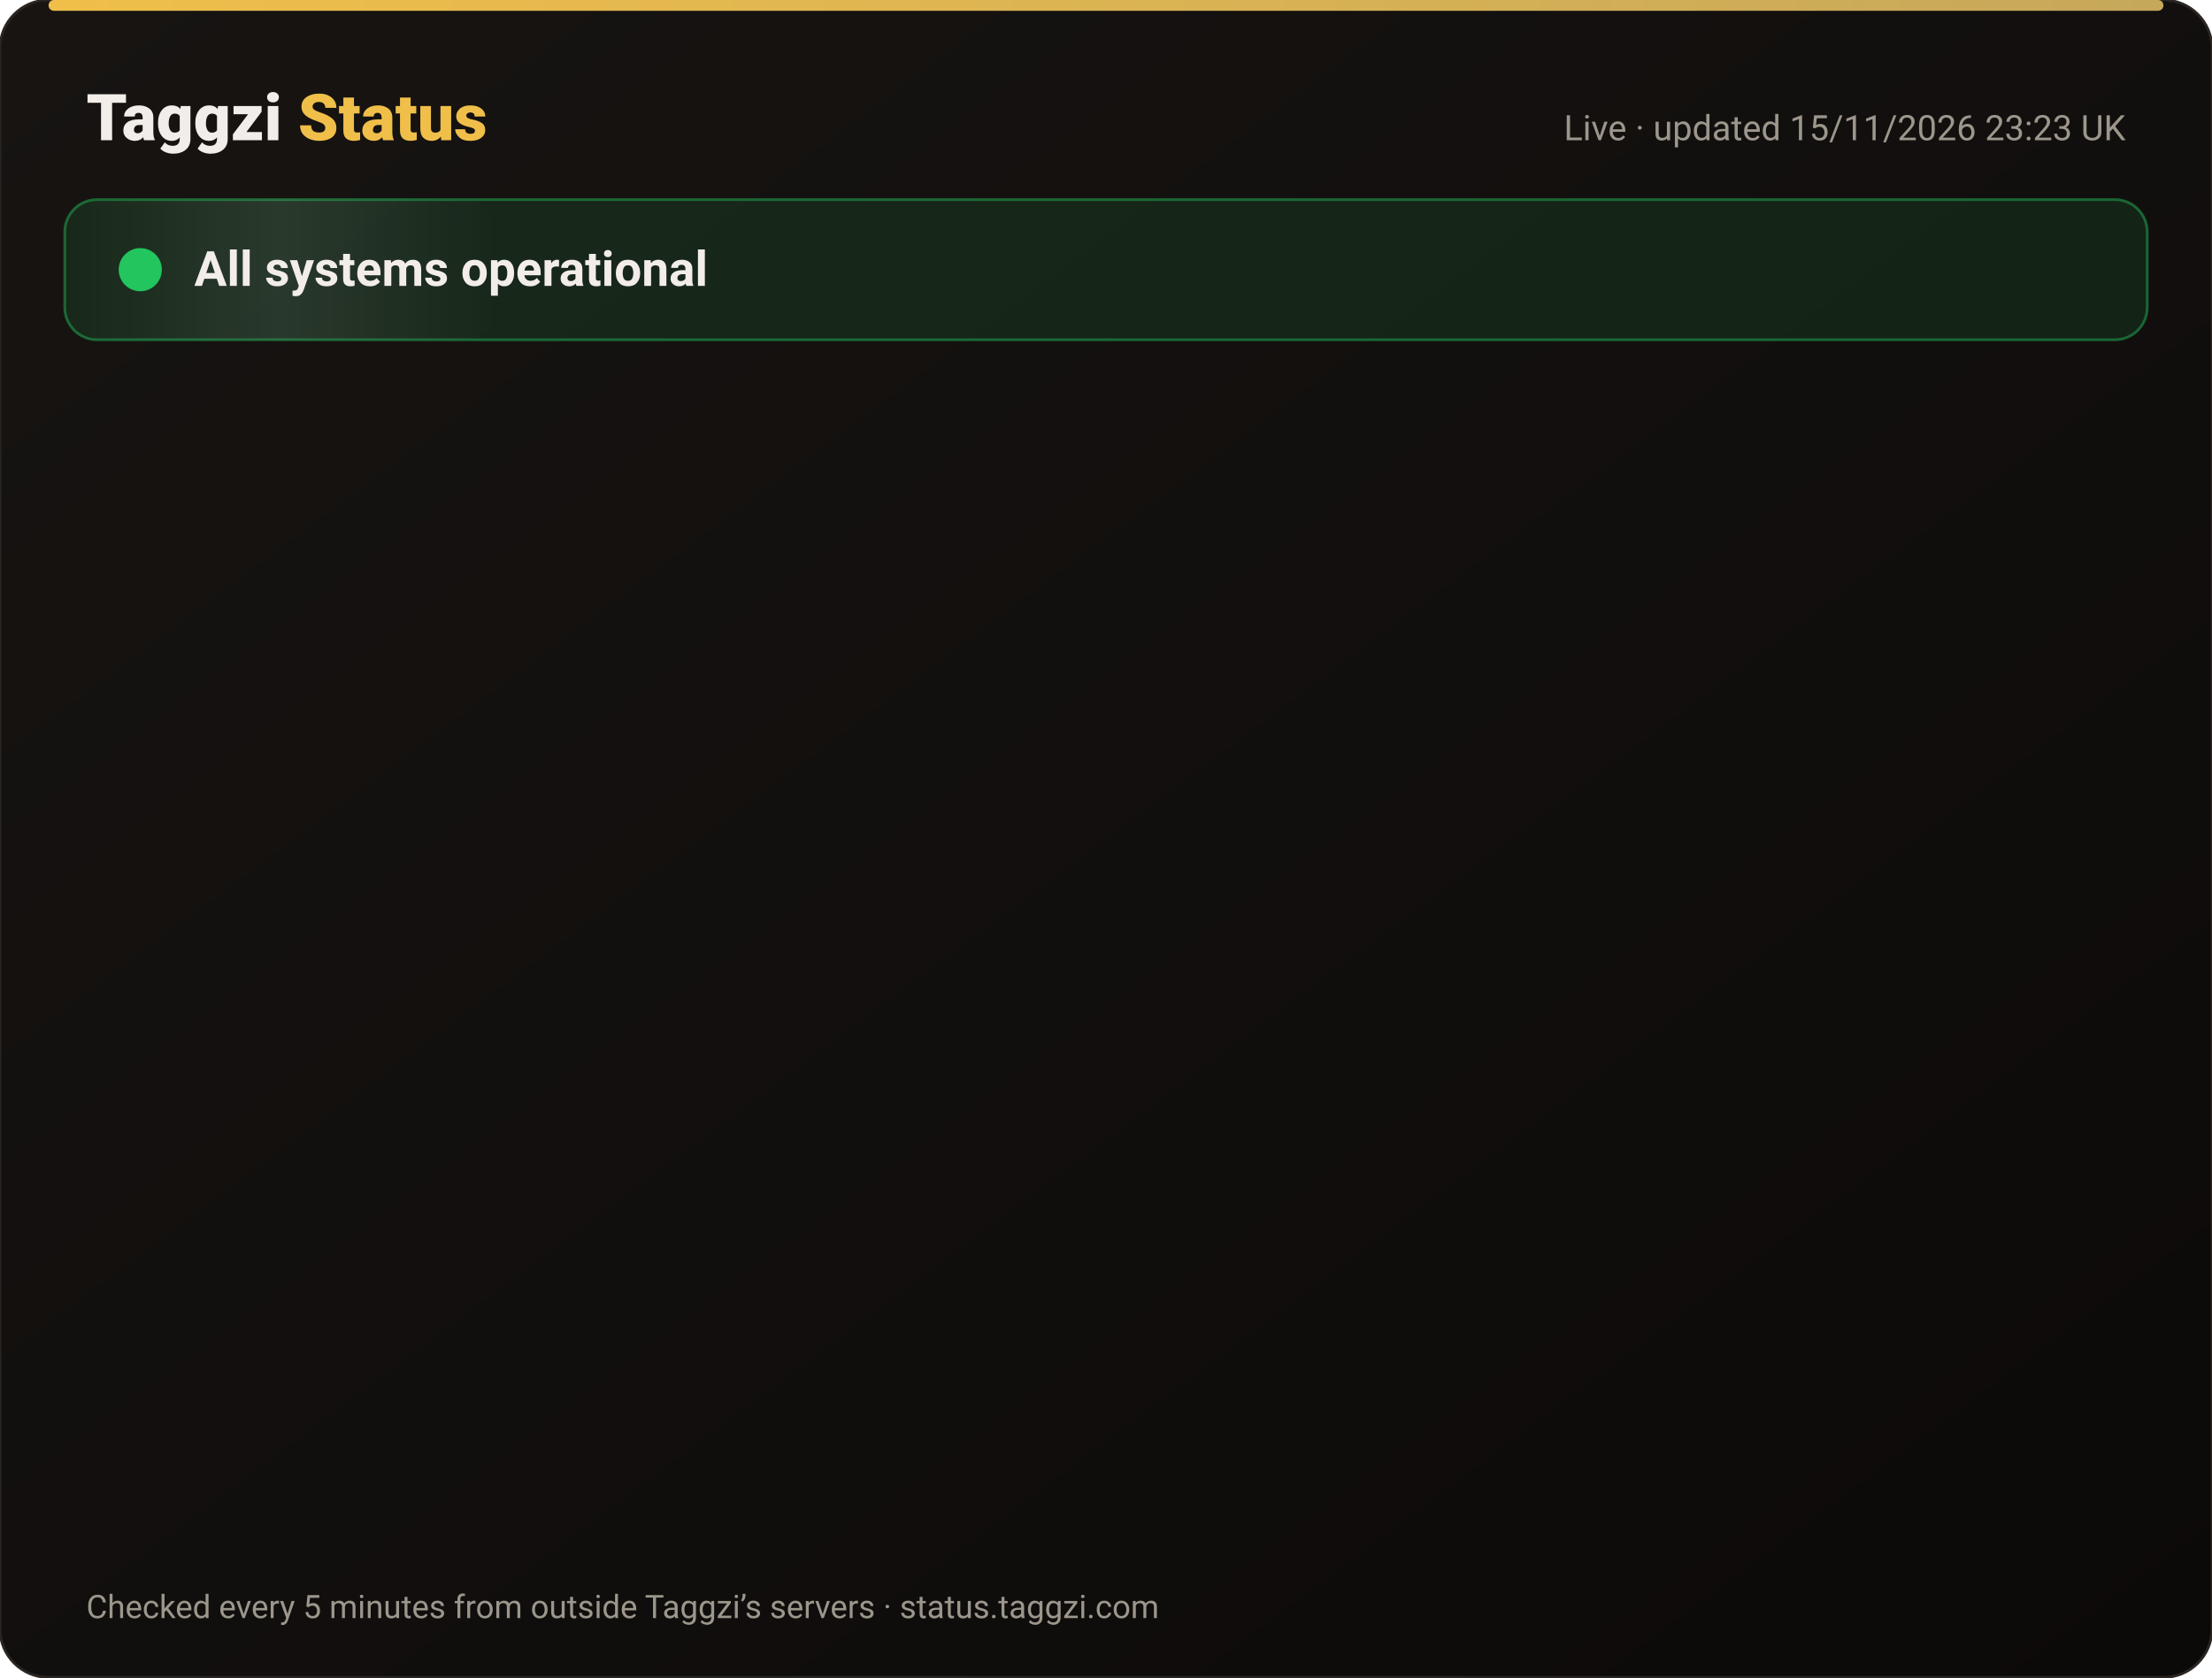
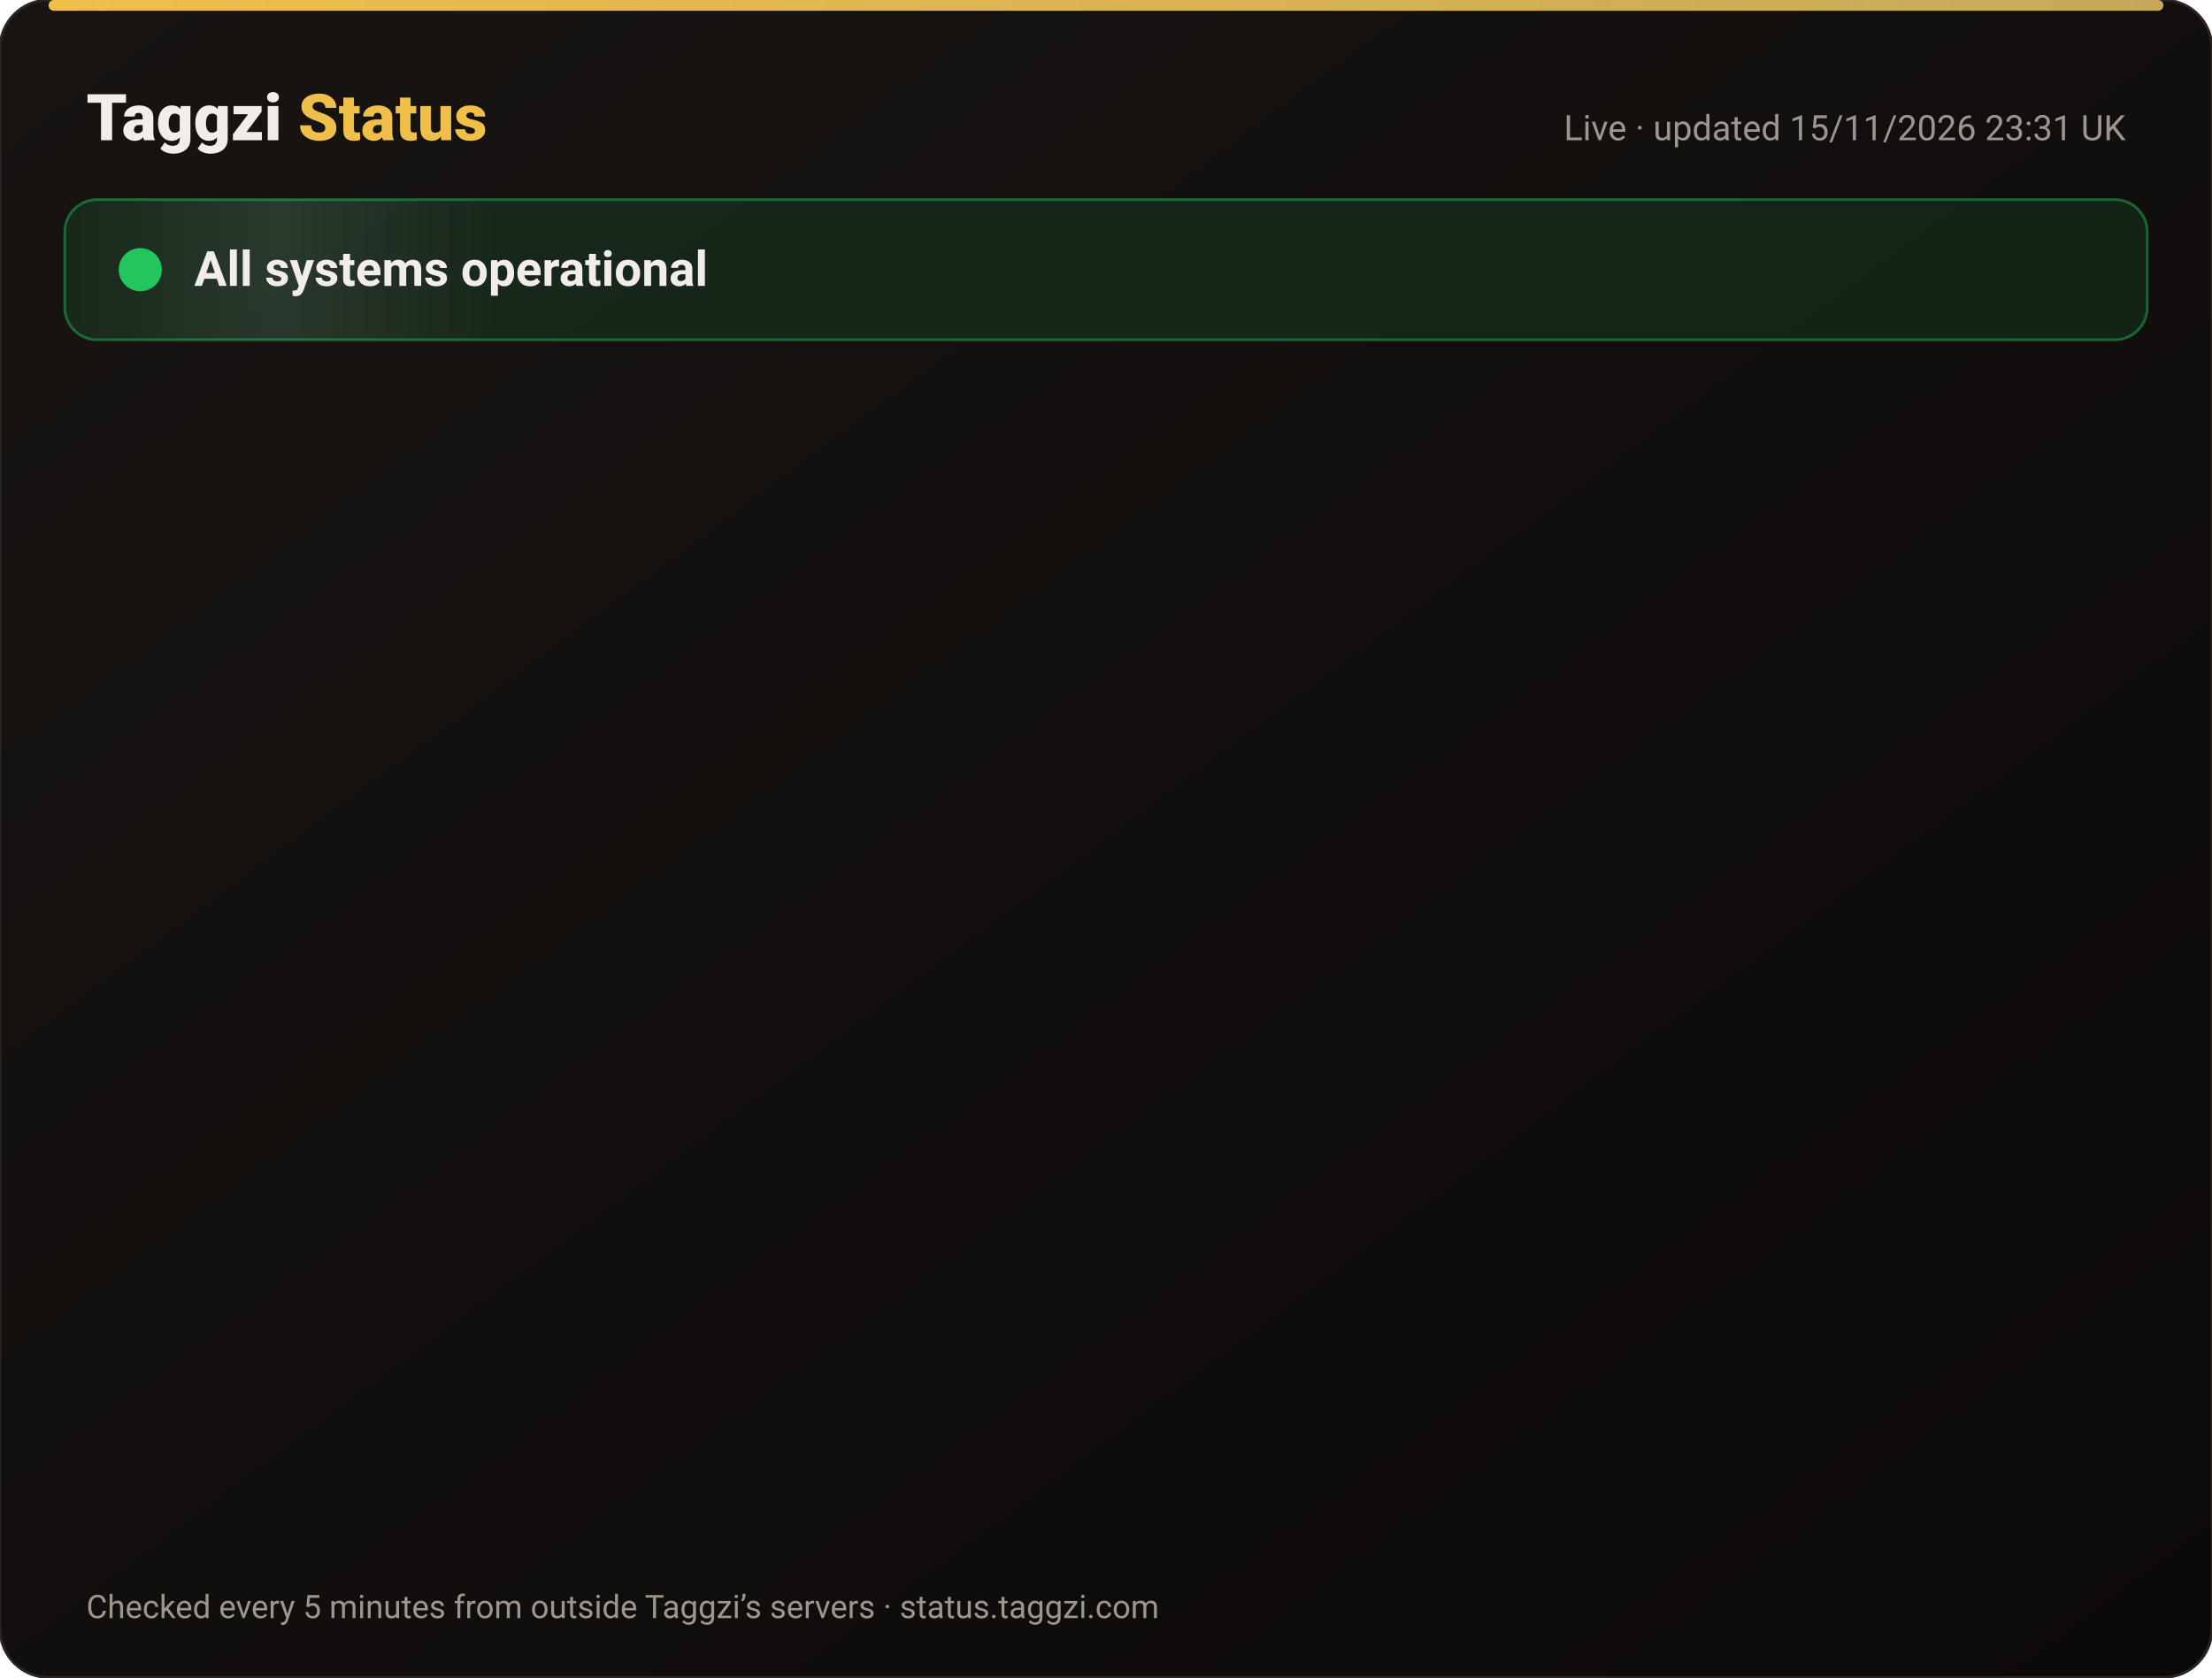
<svg xmlns="http://www.w3.org/2000/svg" width="820" height="622" viewBox="0 0 820 622" font-family="-apple-system,Segoe UI,Roboto,Helvetica,Arial,sans-serif">
  <defs>
    <linearGradient id="bg" x1="0" y1="0" x2="1" y2="1">
      <stop offset="0" stop-color="#171412" />
      <stop offset="1" stop-color="#0C0A09" />
    </linearGradient>
    <linearGradient id="gold" x1="0" x2="1">
      <stop offset="0" stop-color="#F0BF4A" />
      <stop offset="1" stop-color="#c6a85b" />
    </linearGradient>
    <linearGradient id="shine" x1="0" x2="1">
      <stop offset="0" stop-color="#fff" stop-opacity="0" />
      <stop offset=".5" stop-color="#fff" stop-opacity=".08" />
      <stop offset="1" stop-color="#fff" stop-opacity="0" />
    </linearGradient>
  </defs>
  <rect width="820" height="622" rx="18" fill="url(#bg)" stroke="#2a2521" />
  <rect x="18" y="0" width="784" height="4" rx="2" fill="url(#gold)" />
  <text x="32" y="52" font-size="24" font-weight="800" fill="#F2EDE8">Taggzi <tspan fill="#F0BF4A">Status</tspan>
  </text>
-   <text x="788" y="52" font-size="13" fill="#9C968C" text-anchor="end">Live · updated 15/11/2026 23:23 UK</text>
+   <text x="788" y="52" font-size="13" fill="#9C968C" text-anchor="end">Live · updated 15/11/2026 23:31 UK</text>
  <rect x="24" y="74" width="772" height="52" rx="12" fill="#22c55e" fill-opacity=".12" stroke="#22c55e" stroke-opacity=".45" />
  <rect x="24" y="74" width="160" height="52" rx="12" fill="url(#shine)">
    <animate attributeName="x" from="-160" to="820" dur="4s" repeatCount="indefinite" />
  </rect>
  <circle cx="52" cy="100" r="7" fill="#22c55e" />
  <circle cx="52" cy="100" r="7" fill="none" stroke="#22c55e" stroke-width="2">
    <animate attributeName="r" values="7;15;7" dur="2s" repeatCount="indefinite" />
    <animate attributeName="opacity" values=".9;0;.9" dur="2s" repeatCount="indefinite" />
  </circle>
  <text x="72" y="106" font-size="18" font-weight="700" fill="#F2EDE8">All systems operational</text>
  <g opacity="0">
    <animate attributeName="opacity" from="0" to="1" begin="0.00s" dur=".6s" fill="freeze" />
    <line x1="32" y1="188" x2="788" y2="188" stroke="#2a2521" />
    <circle cx="44" cy="166" r="6" fill="#22c55e">
      <animate attributeName="opacity" values="1;.45;1" dur="2.4s" begin="0.00s" repeatCount="indefinite" />
    </circle>
    <text x="62" y="171" font-size="15" font-weight="650" fill="#F2EDE8">Website</text>
    <text x="630" y="171" font-size="13" fill="#9C968C" text-anchor="end">99.97% uptime</text>
    <rect x="648" y="154" width="140" height="24" rx="12" fill="#22c55e" fill-opacity=".14" stroke="#22c55e" stroke-opacity=".5" />
    <text x="718" y="171" font-size="12" font-weight="700" fill="#22c55e" text-anchor="middle">Operational</text>
  </g>
  <g opacity="0">
    <animate attributeName="opacity" from="0" to="1" begin="0.15s" dur=".6s" fill="freeze" />
    <line x1="32" y1="234" x2="788" y2="234" stroke="#2a2521" />
    <circle cx="44" cy="212" r="6" fill="#22c55e">
      <animate attributeName="opacity" values="1;.45;1" dur="2.4s" begin="0.15s" repeatCount="indefinite" />
    </circle>
    <text x="62" y="217" font-size="15" font-weight="650" fill="#F2EDE8">Tag scans</text>
    <text x="630" y="217" font-size="13" fill="#9C968C" text-anchor="end">99.97% uptime</text>
    <rect x="648" y="200" width="140" height="24" rx="12" fill="#22c55e" fill-opacity=".14" stroke="#22c55e" stroke-opacity=".5" />
    <text x="718" y="217" font-size="12" font-weight="700" fill="#22c55e" text-anchor="middle">Operational</text>
  </g>
  <g opacity="0">
    <animate attributeName="opacity" from="0" to="1" begin="0.30s" dur=".6s" fill="freeze" />
    <line x1="32" y1="280" x2="788" y2="280" stroke="#2a2521" />
    <circle cx="44" cy="258" r="6" fill="#22c55e">
      <animate attributeName="opacity" values="1;.45;1" dur="2.4s" begin="0.30s" repeatCount="indefinite" />
    </circle>
    <text x="62" y="263" font-size="15" font-weight="650" fill="#F2EDE8">Manual tag lookup</text>
    <text x="630" y="263" font-size="13" fill="#9C968C" text-anchor="end">99.97% uptime</text>
    <rect x="648" y="246" width="140" height="24" rx="12" fill="#22c55e" fill-opacity=".14" stroke="#22c55e" stroke-opacity=".5" />
    <text x="718" y="263" font-size="12" font-weight="700" fill="#22c55e" text-anchor="middle">Operational</text>
  </g>
  <g opacity="0">
    <animate attributeName="opacity" from="0" to="1" begin="0.45s" dur=".6s" fill="freeze" />
    <line x1="32" y1="326" x2="788" y2="326" stroke="#2a2521" />
    <circle cx="44" cy="304" r="6" fill="#22c55e">
      <animate attributeName="opacity" values="1;.45;1" dur="2.4s" begin="0.45s" repeatCount="indefinite" />
    </circle>
    <text x="62" y="309" font-size="15" font-weight="650" fill="#F2EDE8">App &amp; login</text>
    <text x="630" y="309" font-size="13" fill="#9C968C" text-anchor="end">99.97% uptime</text>
    <rect x="648" y="292" width="140" height="24" rx="12" fill="#22c55e" fill-opacity=".14" stroke="#22c55e" stroke-opacity=".5" />
    <text x="718" y="309" font-size="12" font-weight="700" fill="#22c55e" text-anchor="middle">Operational</text>
  </g>
  <g opacity="0">
    <animate attributeName="opacity" from="0" to="1" begin="0.60s" dur=".6s" fill="freeze" />
    <line x1="32" y1="372" x2="788" y2="372" stroke="#2a2521" />
    <circle cx="44" cy="350" r="6" fill="#22c55e">
      <animate attributeName="opacity" values="1;.45;1" dur="2.4s" begin="0.60s" repeatCount="indefinite" />
    </circle>
    <text x="62" y="355" font-size="15" font-weight="650" fill="#F2EDE8">Community alerts</text>
    <text x="630" y="355" font-size="13" fill="#9C968C" text-anchor="end">99.97% uptime</text>
    <rect x="648" y="338" width="140" height="24" rx="12" fill="#22c55e" fill-opacity=".14" stroke="#22c55e" stroke-opacity=".5" />
    <text x="718" y="355" font-size="12" font-weight="700" fill="#22c55e" text-anchor="middle">Operational</text>
  </g>
  <g opacity="0">
    <animate attributeName="opacity" from="0" to="1" begin="0.75s" dur=".6s" fill="freeze" />
    <line x1="32" y1="418" x2="788" y2="418" stroke="#2a2521" />
    <circle cx="44" cy="396" r="6" fill="#22c55e">
      <animate attributeName="opacity" values="1;.45;1" dur="2.4s" begin="0.75s" repeatCount="indefinite" />
    </circle>
    <text x="62" y="401" font-size="15" font-weight="650" fill="#F2EDE8">Private calling</text>
    <text x="630" y="401" font-size="13" fill="#9C968C" text-anchor="end">99.97% uptime</text>
    <rect x="648" y="384" width="140" height="24" rx="12" fill="#22c55e" fill-opacity=".14" stroke="#22c55e" stroke-opacity=".5" />
    <text x="718" y="401" font-size="12" font-weight="700" fill="#22c55e" text-anchor="middle">Operational</text>
  </g>
  <g opacity="0">
    <animate attributeName="opacity" from="0" to="1" begin="0.90s" dur=".6s" fill="freeze" />
    <line x1="32" y1="464" x2="788" y2="464" stroke="#2a2521" />
    <circle cx="44" cy="442" r="6" fill="#22c55e">
      <animate attributeName="opacity" values="1;.45;1" dur="2.4s" begin="0.90s" repeatCount="indefinite" />
    </circle>
    <text x="62" y="447" font-size="15" font-weight="650" fill="#F2EDE8">Payments</text>
    <text x="630" y="447" font-size="13" fill="#9C968C" text-anchor="end">99.96% uptime</text>
    <rect x="648" y="430" width="140" height="24" rx="12" fill="#22c55e" fill-opacity=".14" stroke="#22c55e" stroke-opacity=".5" />
    <text x="718" y="447" font-size="12" font-weight="700" fill="#22c55e" text-anchor="middle">Operational</text>
  </g>
  <g opacity="0">
    <animate attributeName="opacity" from="0" to="1" begin="1.05s" dur=".6s" fill="freeze" />
    <line x1="32" y1="510" x2="788" y2="510" stroke="#2a2521" />
    <circle cx="44" cy="488" r="6" fill="#22c55e">
      <animate attributeName="opacity" values="1;.45;1" dur="2.4s" begin="1.05s" repeatCount="indefinite" />
    </circle>
    <text x="62" y="493" font-size="15" font-weight="650" fill="#F2EDE8">Email &amp; support</text>
    <text x="630" y="493" font-size="13" fill="#9C968C" text-anchor="end">99.97% uptime</text>
    <rect x="648" y="476" width="140" height="24" rx="12" fill="#22c55e" fill-opacity=".14" stroke="#22c55e" stroke-opacity=".5" />
    <text x="718" y="493" font-size="12" font-weight="700" fill="#22c55e" text-anchor="middle">Operational</text>
  </g>
  <g opacity="0">
    <animate attributeName="opacity" from="0" to="1" begin="1.20s" dur=".6s" fill="freeze" />
    <line x1="32" y1="556" x2="788" y2="556" stroke="#2a2521" />
    <circle cx="44" cy="534" r="6" fill="#22c55e">
      <animate attributeName="opacity" values="1;.45;1" dur="2.4s" begin="1.20s" repeatCount="indefinite" />
    </circle>
    <text x="62" y="539" font-size="15" font-weight="650" fill="#F2EDE8">Secure connection (SSL)</text>
    <text x="630" y="539" font-size="13" fill="#9C968C" text-anchor="end">100.00% uptime</text>
    <rect x="648" y="522" width="140" height="24" rx="12" fill="#22c55e" fill-opacity=".14" stroke="#22c55e" stroke-opacity=".5" />
    <text x="718" y="539" font-size="12" font-weight="700" fill="#22c55e" text-anchor="middle">Operational</text>
  </g>
  <text x="32" y="600" font-size="12" fill="#9C968C">Checked every 5 minutes from outside Taggzi’s servers · status.taggzi.com</text>
</svg>
